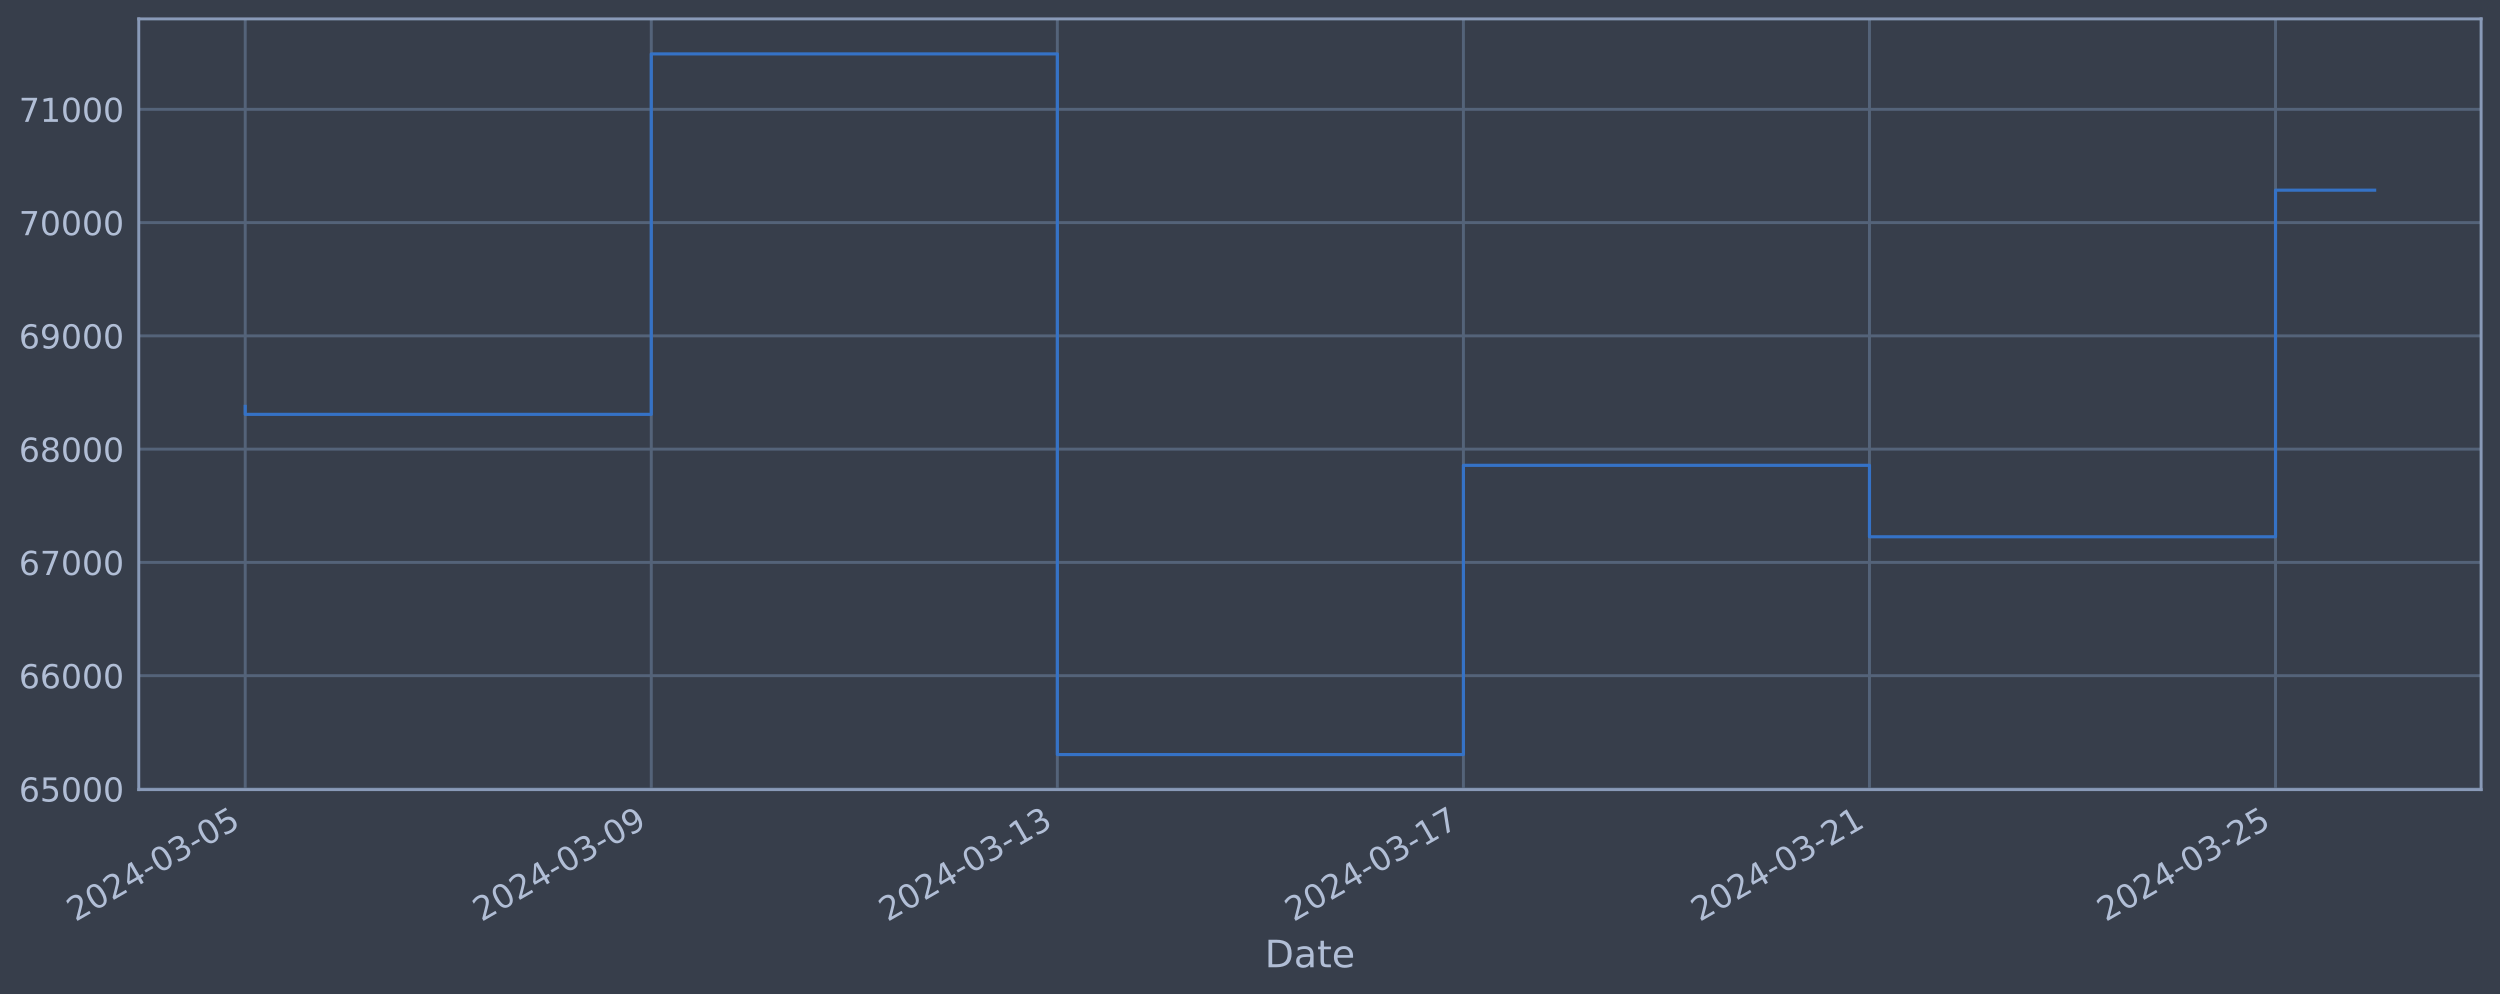
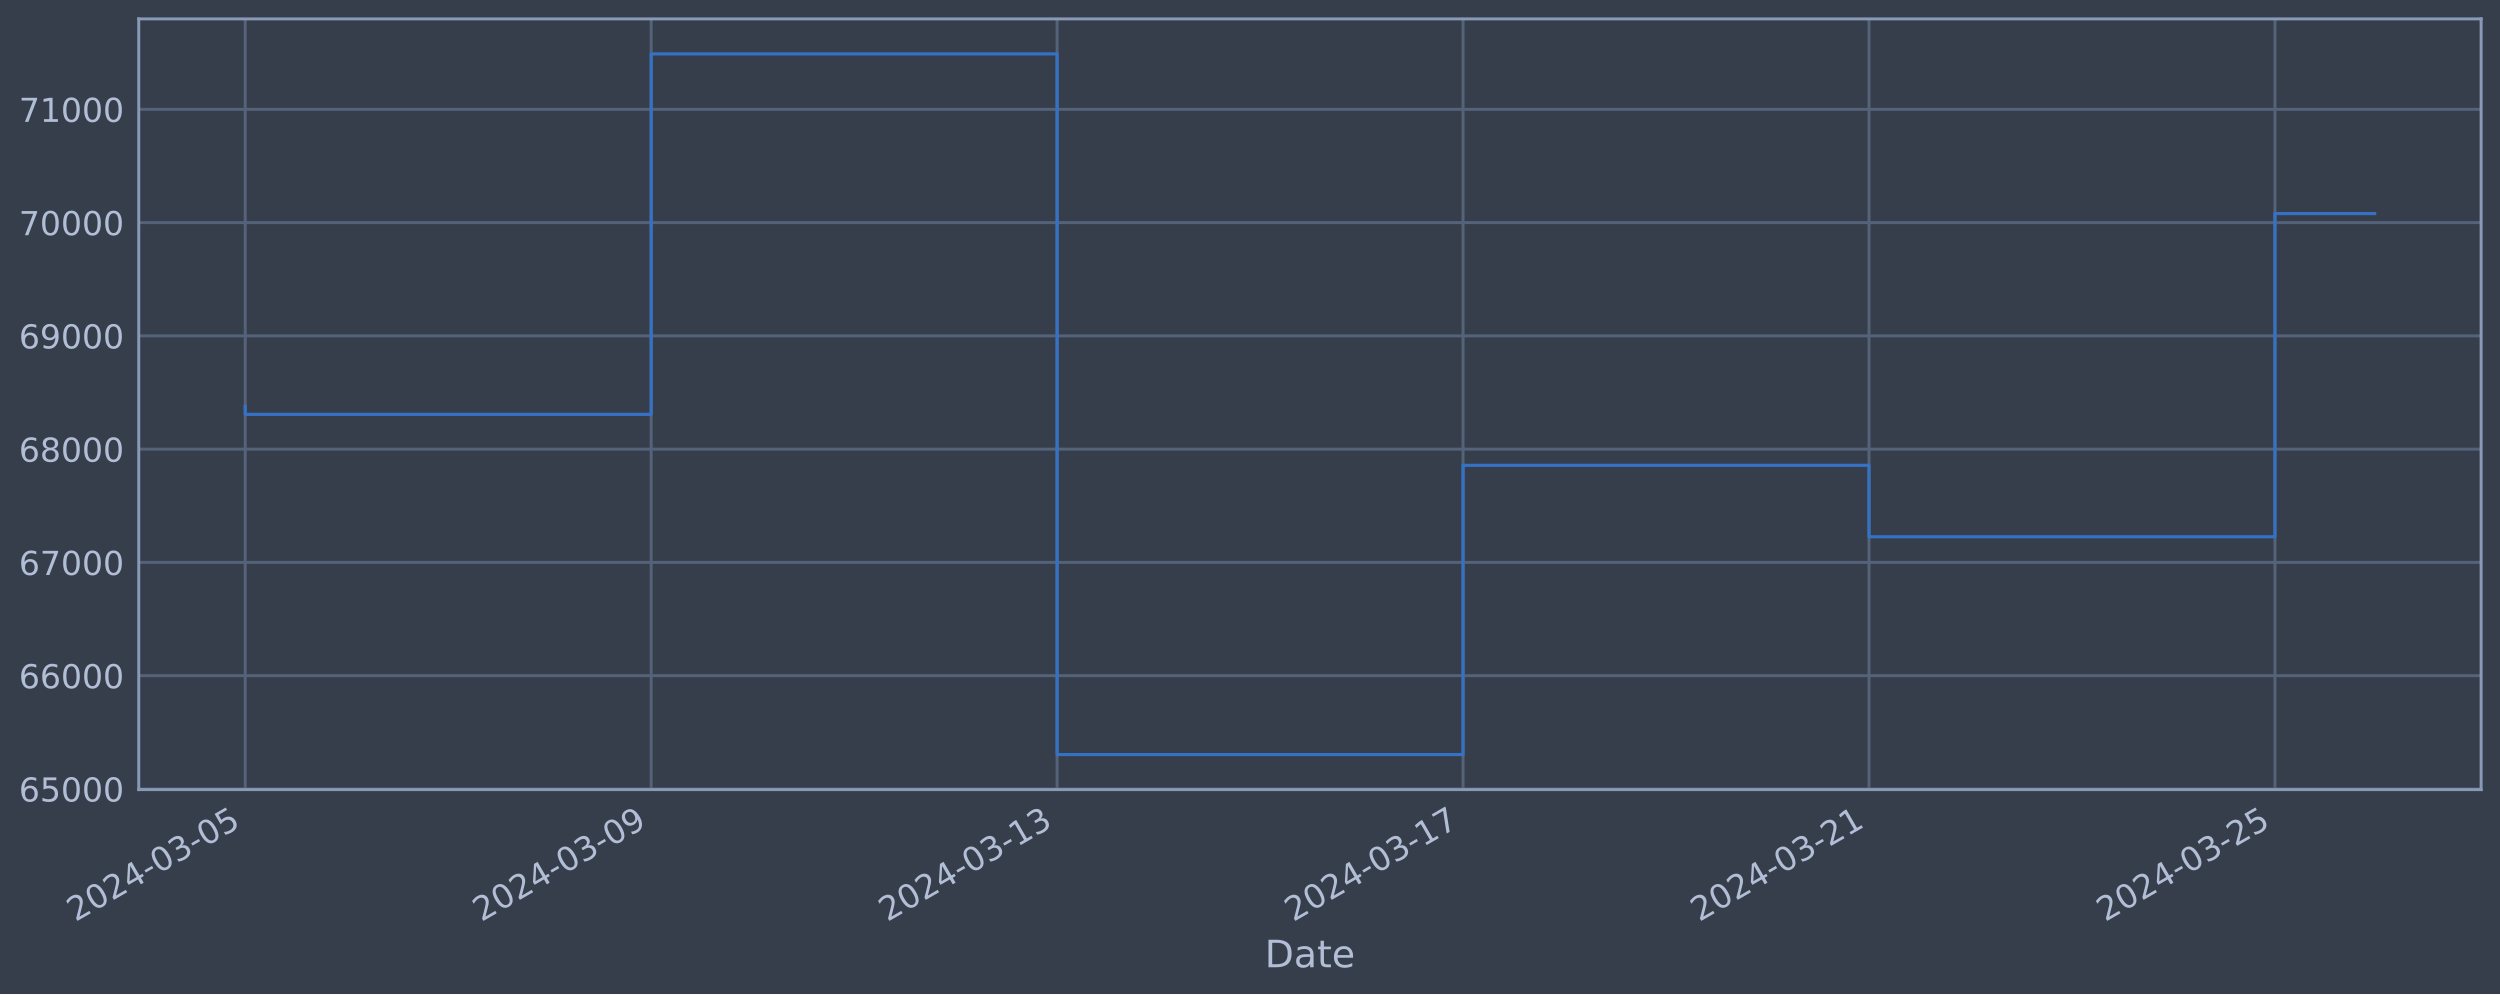
<svg xmlns="http://www.w3.org/2000/svg" xmlns:xlink="http://www.w3.org/1999/xlink" width="952.884pt" height="378.87pt" viewBox="0 0 952.884 378.87" version="1.1">
  <defs>
    <style type="text/css">*{stroke-linejoin: round; stroke-linecap: butt}</style>
  </defs>
  <g id="figure_1">
    <g id="patch_1">
      <path d="M 0 378.87  L 952.884 378.87  L 952.884 0  L 0 0  z " style="fill: #373e4b" />
    </g>
    <g id="axes_1">
      <g id="patch_2">
        <path d="M 52.884 300.96  L 945.684 300.96  L 945.684 7.2  L 52.884 7.2  z " style="fill: #373e4b" />
      </g>
      <g id="matplotlib.axis_1">
        <g id="xtick_1">
          <g id="line2d_1">
-             <path d="M 93.466 300.96  L 93.466 7.2  " clip-path="url(#pbf1d09ca5e)" style="fill: none; stroke: #546379; stroke-width: 1.12; stroke-linecap: square" />
+             <path d="M 93.466 300.96  L 93.466 7.2  " clip-path="url(#pc2e99ad9b9)" style="fill: none; stroke: #546379; stroke-width: 1.12; stroke-linecap: square" />
          </g>
          <g id="line2d_2" />
          <g id="text_1">
            <g style="fill: #b1bed6" transform="translate(28.74006 351.4642) rotate(-30) scale(0.126 -0.126)">
              <defs>
                <path id="DejaVuSans-32" d="M 1228 531  L 3431 531  L 3431 0  L 469 0  L 469 531  Q 828 903 1448 1529  Q 2069 2156 2228 2338  Q 2531 2678 2651 2914  Q 2772 3150 2772 3378  Q 2772 3750 2511 3984  Q 2250 4219 1831 4219  Q 1534 4219 1204 4116  Q 875 4013 500 3803  L 500 4441  Q 881 4594 1212 4672  Q 1544 4750 1819 4750  Q 2544 4750 2975 4387  Q 3406 4025 3406 3419  Q 3406 3131 3298 2873  Q 3191 2616 2906 2266  Q 2828 2175 2409 1742  Q 1991 1309 1228 531  z " transform="scale(0.015625)" />
                <path id="DejaVuSans-30" d="M 2034 4250  Q 1547 4250 1301 3770  Q 1056 3291 1056 2328  Q 1056 1369 1301 889  Q 1547 409 2034 409  Q 2525 409 2770 889  Q 3016 1369 3016 2328  Q 3016 3291 2770 3770  Q 2525 4250 2034 4250  z M 2034 4750  Q 2819 4750 3233 4129  Q 3647 3509 3647 2328  Q 3647 1150 3233 529  Q 2819 -91 2034 -91  Q 1250 -91 836 529  Q 422 1150 422 2328  Q 422 3509 836 4129  Q 1250 4750 2034 4750  z " transform="scale(0.015625)" />
                <path id="DejaVuSans-34" d="M 2419 4116  L 825 1625  L 2419 1625  L 2419 4116  z M 2253 4666  L 3047 4666  L 3047 1625  L 3713 1625  L 3713 1100  L 3047 1100  L 3047 0  L 2419 0  L 2419 1100  L 313 1100  L 313 1709  L 2253 4666  z " transform="scale(0.015625)" />
                <path id="DejaVuSans-2d" d="M 313 2009  L 1997 2009  L 1997 1497  L 313 1497  L 313 2009  z " transform="scale(0.015625)" />
                <path id="DejaVuSans-33" d="M 2597 2516  Q 3050 2419 3304 2112  Q 3559 1806 3559 1356  Q 3559 666 3084 287  Q 2609 -91 1734 -91  Q 1441 -91 1130 -33  Q 819 25 488 141  L 488 750  Q 750 597 1062 519  Q 1375 441 1716 441  Q 2309 441 2620 675  Q 2931 909 2931 1356  Q 2931 1769 2642 2001  Q 2353 2234 1838 2234  L 1294 2234  L 1294 2753  L 1863 2753  Q 2328 2753 2575 2939  Q 2822 3125 2822 3475  Q 2822 3834 2567 4026  Q 2313 4219 1838 4219  Q 1578 4219 1281 4162  Q 984 4106 628 3988  L 628 4550  Q 988 4650 1302 4700  Q 1616 4750 1894 4750  Q 2613 4750 3031 4423  Q 3450 4097 3450 3541  Q 3450 3153 3228 2886  Q 3006 2619 2597 2516  z " transform="scale(0.015625)" />
                <path id="DejaVuSans-35" d="M 691 4666  L 3169 4666  L 3169 4134  L 1269 4134  L 1269 2991  Q 1406 3038 1543 3061  Q 1681 3084 1819 3084  Q 2600 3084 3056 2656  Q 3513 2228 3513 1497  Q 3513 744 3044 326  Q 2575 -91 1722 -91  Q 1428 -91 1123 -41  Q 819 9 494 109  L 494 744  Q 775 591 1075 516  Q 1375 441 1709 441  Q 2250 441 2565 725  Q 2881 1009 2881 1497  Q 2881 1984 2565 2268  Q 2250 2553 1709 2553  Q 1456 2553 1204 2497  Q 953 2441 691 2322  L 691 4666  z " transform="scale(0.015625)" />
              </defs>
              <use xlink:href="#DejaVuSans-32" />
              <use xlink:href="#DejaVuSans-30" x="63.623" />
              <use xlink:href="#DejaVuSans-32" x="127.246" />
              <use xlink:href="#DejaVuSans-34" x="190.869" />
              <use xlink:href="#DejaVuSans-2d" x="254.492" />
              <use xlink:href="#DejaVuSans-30" x="290.576" />
              <use xlink:href="#DejaVuSans-33" x="354.199" />
              <use xlink:href="#DejaVuSans-2d" x="417.822" />
              <use xlink:href="#DejaVuSans-30" x="453.906" />
              <use xlink:href="#DejaVuSans-35" x="517.529" />
            </g>
          </g>
        </g>
        <g id="xtick_2">
          <g id="line2d_3">
-             <path d="M 248.238 300.96  L 248.238 7.2  " clip-path="url(#pbf1d09ca5e)" style="fill: none; stroke: #546379; stroke-width: 1.12; stroke-linecap: square" />
+             <path d="M 248.193 300.96  L 248.193 7.2  " clip-path="url(#pc2e99ad9b9)" style="fill: none; stroke: #546379; stroke-width: 1.12; stroke-linecap: square" />
          </g>
          <g id="line2d_4" />
          <g id="text_2">
-             <g style="fill: #b1bed6" transform="translate(183.5122 351.4642) rotate(-30) scale(0.126 -0.126)">
+             <g style="fill: #b1bed6" transform="translate(183.4679 351.4642) rotate(-30) scale(0.126 -0.126)">
              <defs>
                <path id="DejaVuSans-39" d="M 703 97  L 703 672  Q 941 559 1184 500  Q 1428 441 1663 441  Q 2288 441 2617 861  Q 2947 1281 2994 2138  Q 2813 1869 2534 1725  Q 2256 1581 1919 1581  Q 1219 1581 811 2004  Q 403 2428 403 3163  Q 403 3881 828 4315  Q 1253 4750 1959 4750  Q 2769 4750 3195 4129  Q 3622 3509 3622 2328  Q 3622 1225 3098 567  Q 2575 -91 1691 -91  Q 1453 -91 1209 -44  Q 966 3 703 97  z M 1959 2075  Q 2384 2075 2632 2365  Q 2881 2656 2881 3163  Q 2881 3666 2632 3958  Q 2384 4250 1959 4250  Q 1534 4250 1286 3958  Q 1038 3666 1038 3163  Q 1038 2656 1286 2365  Q 1534 2075 1959 2075  z " transform="scale(0.015625)" />
              </defs>
              <use xlink:href="#DejaVuSans-32" />
              <use xlink:href="#DejaVuSans-30" x="63.623" />
              <use xlink:href="#DejaVuSans-32" x="127.246" />
              <use xlink:href="#DejaVuSans-34" x="190.869" />
              <use xlink:href="#DejaVuSans-2d" x="254.492" />
              <use xlink:href="#DejaVuSans-30" x="290.576" />
              <use xlink:href="#DejaVuSans-33" x="354.199" />
              <use xlink:href="#DejaVuSans-2d" x="417.822" />
              <use xlink:href="#DejaVuSans-30" x="453.906" />
              <use xlink:href="#DejaVuSans-39" x="517.529" />
            </g>
          </g>
        </g>
        <g id="xtick_3">
          <g id="line2d_5">
-             <path d="M 403.01 300.96  L 403.01 7.2  " clip-path="url(#pbf1d09ca5e)" style="fill: none; stroke: #546379; stroke-width: 1.12; stroke-linecap: square" />
+             <path d="M 402.921 300.96  L 402.921 7.2  " clip-path="url(#pc2e99ad9b9)" style="fill: none; stroke: #546379; stroke-width: 1.12; stroke-linecap: square" />
          </g>
          <g id="line2d_6" />
          <g id="text_3">
-             <g style="fill: #b1bed6" transform="translate(338.2844 351.4642) rotate(-30) scale(0.126 -0.126)">
+             <g style="fill: #b1bed6" transform="translate(338.1956 351.4642) rotate(-30) scale(0.126 -0.126)">
              <defs>
                <path id="DejaVuSans-31" d="M 794 531  L 1825 531  L 1825 4091  L 703 3866  L 703 4441  L 1819 4666  L 2450 4666  L 2450 531  L 3481 531  L 3481 0  L 794 0  L 794 531  z " transform="scale(0.015625)" />
              </defs>
              <use xlink:href="#DejaVuSans-32" />
              <use xlink:href="#DejaVuSans-30" x="63.623" />
              <use xlink:href="#DejaVuSans-32" x="127.246" />
              <use xlink:href="#DejaVuSans-34" x="190.869" />
              <use xlink:href="#DejaVuSans-2d" x="254.492" />
              <use xlink:href="#DejaVuSans-30" x="290.576" />
              <use xlink:href="#DejaVuSans-33" x="354.199" />
              <use xlink:href="#DejaVuSans-2d" x="417.822" />
              <use xlink:href="#DejaVuSans-31" x="453.906" />
              <use xlink:href="#DejaVuSans-33" x="517.529" />
            </g>
          </g>
        </g>
        <g id="xtick_4">
          <g id="line2d_7">
-             <path d="M 557.782 300.96  L 557.782 7.2  " clip-path="url(#pbf1d09ca5e)" style="fill: none; stroke: #546379; stroke-width: 1.12; stroke-linecap: square" />
+             <path d="M 557.649 300.96  L 557.649 7.2  " clip-path="url(#pc2e99ad9b9)" style="fill: none; stroke: #546379; stroke-width: 1.12; stroke-linecap: square" />
          </g>
          <g id="line2d_8" />
          <g id="text_4">
-             <g style="fill: #b1bed6" transform="translate(493.0566 351.4642) rotate(-30) scale(0.126 -0.126)">
+             <g style="fill: #b1bed6" transform="translate(492.9234 351.4642) rotate(-30) scale(0.126 -0.126)">
              <defs>
                <path id="DejaVuSans-37" d="M 525 4666  L 3525 4666  L 3525 4397  L 1831 0  L 1172 0  L 2766 4134  L 525 4134  L 525 4666  z " transform="scale(0.015625)" />
              </defs>
              <use xlink:href="#DejaVuSans-32" />
              <use xlink:href="#DejaVuSans-30" x="63.623" />
              <use xlink:href="#DejaVuSans-32" x="127.246" />
              <use xlink:href="#DejaVuSans-34" x="190.869" />
              <use xlink:href="#DejaVuSans-2d" x="254.492" />
              <use xlink:href="#DejaVuSans-30" x="290.576" />
              <use xlink:href="#DejaVuSans-33" x="354.199" />
              <use xlink:href="#DejaVuSans-2d" x="417.822" />
              <use xlink:href="#DejaVuSans-31" x="453.906" />
              <use xlink:href="#DejaVuSans-37" x="517.529" />
            </g>
          </g>
        </g>
        <g id="xtick_5">
          <g id="line2d_9">
-             <path d="M 712.554 300.96  L 712.554 7.2  " clip-path="url(#pbf1d09ca5e)" style="fill: none; stroke: #546379; stroke-width: 1.12; stroke-linecap: square" />
+             <path d="M 712.377 300.96  L 712.377 7.2  " clip-path="url(#pc2e99ad9b9)" style="fill: none; stroke: #546379; stroke-width: 1.12; stroke-linecap: square" />
          </g>
          <g id="line2d_10" />
          <g id="text_5">
-             <g style="fill: #b1bed6" transform="translate(647.8288 351.4642) rotate(-30) scale(0.126 -0.126)">
+             <g style="fill: #b1bed6" transform="translate(647.6512 351.4642) rotate(-30) scale(0.126 -0.126)">
              <use xlink:href="#DejaVuSans-32" />
              <use xlink:href="#DejaVuSans-30" x="63.623" />
              <use xlink:href="#DejaVuSans-32" x="127.246" />
              <use xlink:href="#DejaVuSans-34" x="190.869" />
              <use xlink:href="#DejaVuSans-2d" x="254.492" />
              <use xlink:href="#DejaVuSans-30" x="290.576" />
              <use xlink:href="#DejaVuSans-33" x="354.199" />
              <use xlink:href="#DejaVuSans-2d" x="417.822" />
              <use xlink:href="#DejaVuSans-32" x="453.906" />
              <use xlink:href="#DejaVuSans-31" x="517.529" />
            </g>
          </g>
        </g>
        <g id="xtick_6">
          <g id="line2d_11">
-             <path d="M 867.327 300.96  L 867.327 7.2  " clip-path="url(#pbf1d09ca5e)" style="fill: none; stroke: #546379; stroke-width: 1.12; stroke-linecap: square" />
+             <path d="M 867.105 300.96  L 867.105 7.2  " clip-path="url(#pc2e99ad9b9)" style="fill: none; stroke: #546379; stroke-width: 1.12; stroke-linecap: square" />
          </g>
          <g id="line2d_12" />
          <g id="text_6">
-             <g style="fill: #b1bed6" transform="translate(802.601 351.4642) rotate(-30) scale(0.126 -0.126)">
+             <g style="fill: #b1bed6" transform="translate(802.379 351.4642) rotate(-30) scale(0.126 -0.126)">
              <use xlink:href="#DejaVuSans-32" />
              <use xlink:href="#DejaVuSans-30" x="63.623" />
              <use xlink:href="#DejaVuSans-32" x="127.246" />
              <use xlink:href="#DejaVuSans-34" x="190.869" />
              <use xlink:href="#DejaVuSans-2d" x="254.492" />
              <use xlink:href="#DejaVuSans-30" x="290.576" />
              <use xlink:href="#DejaVuSans-33" x="354.199" />
              <use xlink:href="#DejaVuSans-2d" x="417.822" />
              <use xlink:href="#DejaVuSans-32" x="453.906" />
              <use xlink:href="#DejaVuSans-35" x="517.529" />
            </g>
          </g>
        </g>
        <g id="text_7">
          <g style="fill: #b1bed6" transform="translate(482.0746 368.6753) scale(0.144 -0.144)">
            <defs>
              <path id="DejaVuSans-44" d="M 1259 4147  L 1259 519  L 2022 519  Q 2988 519 3436 956  Q 3884 1394 3884 2338  Q 3884 3275 3436 3711  Q 2988 4147 2022 4147  L 1259 4147  z M 628 4666  L 1925 4666  Q 3281 4666 3915 4102  Q 4550 3538 4550 2338  Q 4550 1131 3912 565  Q 3275 0 1925 0  L 628 0  L 628 4666  z " transform="scale(0.015625)" />
              <path id="DejaVuSans-61" d="M 2194 1759  Q 1497 1759 1228 1600  Q 959 1441 959 1056  Q 959 750 1161 570  Q 1363 391 1709 391  Q 2188 391 2477 730  Q 2766 1069 2766 1631  L 2766 1759  L 2194 1759  z M 3341 1997  L 3341 0  L 2766 0  L 2766 531  Q 2569 213 2275 61  Q 1981 -91 1556 -91  Q 1019 -91 701 211  Q 384 513 384 1019  Q 384 1609 779 1909  Q 1175 2209 1959 2209  L 2766 2209  L 2766 2266  Q 2766 2663 2505 2880  Q 2244 3097 1772 3097  Q 1472 3097 1187 3025  Q 903 2953 641 2809  L 641 3341  Q 956 3463 1253 3523  Q 1550 3584 1831 3584  Q 2591 3584 2966 3190  Q 3341 2797 3341 1997  z " transform="scale(0.015625)" />
              <path id="DejaVuSans-74" d="M 1172 4494  L 1172 3500  L 2356 3500  L 2356 3053  L 1172 3053  L 1172 1153  Q 1172 725 1289 603  Q 1406 481 1766 481  L 2356 481  L 2356 0  L 1766 0  Q 1100 0 847 248  Q 594 497 594 1153  L 594 3053  L 172 3053  L 172 3500  L 594 3500  L 594 4494  L 1172 4494  z " transform="scale(0.015625)" />
              <path id="DejaVuSans-65" d="M 3597 1894  L 3597 1613  L 953 1613  Q 991 1019 1311 708  Q 1631 397 2203 397  Q 2534 397 2845 478  Q 3156 559 3463 722  L 3463 178  Q 3153 47 2828 -22  Q 2503 -91 2169 -91  Q 1331 -91 842 396  Q 353 884 353 1716  Q 353 2575 817 3079  Q 1281 3584 2069 3584  Q 2775 3584 3186 3129  Q 3597 2675 3597 1894  z M 3022 2063  Q 3016 2534 2758 2815  Q 2500 3097 2075 3097  Q 1594 3097 1305 2825  Q 1016 2553 972 2059  L 3022 2063  z " transform="scale(0.015625)" />
            </defs>
            <use xlink:href="#DejaVuSans-44" />
            <use xlink:href="#DejaVuSans-61" x="77.002" />
            <use xlink:href="#DejaVuSans-74" x="138.281" />
            <use xlink:href="#DejaVuSans-65" x="177.49" />
          </g>
        </g>
      </g>
      <g id="matplotlib.axis_2">
        <g id="ytick_1">
          <g id="line2d_13">
-             <path d="M 52.884 300.718  L 945.684 300.718  " clip-path="url(#pbf1d09ca5e)" style="fill: none; stroke: #546379; stroke-width: 1.12; stroke-linecap: square" />
+             <path d="M 52.884 300.718  L 945.684 300.718  " clip-path="url(#pc2e99ad9b9)" style="fill: none; stroke: #546379; stroke-width: 1.12; stroke-linecap: square" />
          </g>
          <g id="line2d_14" />
          <g id="text_8">
            <g style="fill: #b1bed6" transform="translate(7.2 305.5049) scale(0.126 -0.126)">
              <defs>
                <path id="DejaVuSans-36" d="M 2113 2584  Q 1688 2584 1439 2293  Q 1191 2003 1191 1497  Q 1191 994 1439 701  Q 1688 409 2113 409  Q 2538 409 2786 701  Q 3034 994 3034 1497  Q 3034 2003 2786 2293  Q 2538 2584 2113 2584  z M 3366 4563  L 3366 3988  Q 3128 4100 2886 4159  Q 2644 4219 2406 4219  Q 1781 4219 1451 3797  Q 1122 3375 1075 2522  Q 1259 2794 1537 2939  Q 1816 3084 2150 3084  Q 2853 3084 3261 2657  Q 3669 2231 3669 1497  Q 3669 778 3244 343  Q 2819 -91 2113 -91  Q 1303 -91 875 529  Q 447 1150 447 2328  Q 447 3434 972 4092  Q 1497 4750 2381 4750  Q 2619 4750 2861 4703  Q 3103 4656 3366 4563  z " transform="scale(0.015625)" />
              </defs>
              <use xlink:href="#DejaVuSans-36" />
              <use xlink:href="#DejaVuSans-35" x="63.623" />
              <use xlink:href="#DejaVuSans-30" x="127.246" />
              <use xlink:href="#DejaVuSans-30" x="190.869" />
              <use xlink:href="#DejaVuSans-30" x="254.492" />
            </g>
          </g>
        </g>
        <g id="ytick_2">
          <g id="line2d_15">
-             <path d="M 52.884 257.544  L 945.684 257.544  " clip-path="url(#pbf1d09ca5e)" style="fill: none; stroke: #546379; stroke-width: 1.12; stroke-linecap: square" />
+             <path d="M 52.884 257.544  L 945.684 257.544  " clip-path="url(#pc2e99ad9b9)" style="fill: none; stroke: #546379; stroke-width: 1.12; stroke-linecap: square" />
          </g>
          <g id="line2d_16" />
          <g id="text_9">
            <g style="fill: #b1bed6" transform="translate(7.2 262.331) scale(0.126 -0.126)">
              <use xlink:href="#DejaVuSans-36" />
              <use xlink:href="#DejaVuSans-36" x="63.623" />
              <use xlink:href="#DejaVuSans-30" x="127.246" />
              <use xlink:href="#DejaVuSans-30" x="190.869" />
              <use xlink:href="#DejaVuSans-30" x="254.492" />
            </g>
          </g>
        </g>
        <g id="ytick_3">
          <g id="line2d_17">
-             <path d="M 52.884 214.37  L 945.684 214.37  " clip-path="url(#pbf1d09ca5e)" style="fill: none; stroke: #546379; stroke-width: 1.12; stroke-linecap: square" />
+             <path d="M 52.884 214.37  L 945.684 214.37  " clip-path="url(#pc2e99ad9b9)" style="fill: none; stroke: #546379; stroke-width: 1.12; stroke-linecap: square" />
          </g>
          <g id="line2d_18" />
          <g id="text_10">
            <g style="fill: #b1bed6" transform="translate(7.2 219.157) scale(0.126 -0.126)">
              <use xlink:href="#DejaVuSans-36" />
              <use xlink:href="#DejaVuSans-37" x="63.623" />
              <use xlink:href="#DejaVuSans-30" x="127.246" />
              <use xlink:href="#DejaVuSans-30" x="190.869" />
              <use xlink:href="#DejaVuSans-30" x="254.492" />
            </g>
          </g>
        </g>
        <g id="ytick_4">
          <g id="line2d_19">
-             <path d="M 52.884 171.196  L 945.684 171.196  " clip-path="url(#pbf1d09ca5e)" style="fill: none; stroke: #546379; stroke-width: 1.12; stroke-linecap: square" />
+             <path d="M 52.884 171.196  L 945.684 171.196  " clip-path="url(#pc2e99ad9b9)" style="fill: none; stroke: #546379; stroke-width: 1.12; stroke-linecap: square" />
          </g>
          <g id="line2d_20" />
          <g id="text_11">
            <g style="fill: #b1bed6" transform="translate(7.2 175.9831) scale(0.126 -0.126)">
              <defs>
                <path id="DejaVuSans-38" d="M 2034 2216  Q 1584 2216 1326 1975  Q 1069 1734 1069 1313  Q 1069 891 1326 650  Q 1584 409 2034 409  Q 2484 409 2743 651  Q 3003 894 3003 1313  Q 3003 1734 2745 1975  Q 2488 2216 2034 2216  z M 1403 2484  Q 997 2584 770 2862  Q 544 3141 544 3541  Q 544 4100 942 4425  Q 1341 4750 2034 4750  Q 2731 4750 3128 4425  Q 3525 4100 3525 3541  Q 3525 3141 3298 2862  Q 3072 2584 2669 2484  Q 3125 2378 3379 2068  Q 3634 1759 3634 1313  Q 3634 634 3220 271  Q 2806 -91 2034 -91  Q 1263 -91 848 271  Q 434 634 434 1313  Q 434 1759 690 2068  Q 947 2378 1403 2484  z M 1172 3481  Q 1172 3119 1398 2916  Q 1625 2713 2034 2713  Q 2441 2713 2670 2916  Q 2900 3119 2900 3481  Q 2900 3844 2670 4047  Q 2441 4250 2034 4250  Q 1625 4250 1398 4047  Q 1172 3844 1172 3481  z " transform="scale(0.015625)" />
              </defs>
              <use xlink:href="#DejaVuSans-36" />
              <use xlink:href="#DejaVuSans-38" x="63.623" />
              <use xlink:href="#DejaVuSans-30" x="127.246" />
              <use xlink:href="#DejaVuSans-30" x="190.869" />
              <use xlink:href="#DejaVuSans-30" x="254.492" />
            </g>
          </g>
        </g>
        <g id="ytick_5">
          <g id="line2d_21">
-             <path d="M 52.884 128.022  L 945.684 128.022  " clip-path="url(#pbf1d09ca5e)" style="fill: none; stroke: #546379; stroke-width: 1.12; stroke-linecap: square" />
+             <path d="M 52.884 128.022  L 945.684 128.022  " clip-path="url(#pc2e99ad9b9)" style="fill: none; stroke: #546379; stroke-width: 1.12; stroke-linecap: square" />
          </g>
          <g id="line2d_22" />
          <g id="text_12">
            <g style="fill: #b1bed6" transform="translate(7.2 132.8092) scale(0.126 -0.126)">
              <use xlink:href="#DejaVuSans-36" />
              <use xlink:href="#DejaVuSans-39" x="63.623" />
              <use xlink:href="#DejaVuSans-30" x="127.246" />
              <use xlink:href="#DejaVuSans-30" x="190.869" />
              <use xlink:href="#DejaVuSans-30" x="254.492" />
            </g>
          </g>
        </g>
        <g id="ytick_6">
          <g id="line2d_23">
-             <path d="M 52.884 84.848  L 945.684 84.848  " clip-path="url(#pbf1d09ca5e)" style="fill: none; stroke: #546379; stroke-width: 1.12; stroke-linecap: square" />
+             <path d="M 52.884 84.848  L 945.684 84.848  " clip-path="url(#pc2e99ad9b9)" style="fill: none; stroke: #546379; stroke-width: 1.12; stroke-linecap: square" />
          </g>
          <g id="line2d_24" />
          <g id="text_13">
            <g style="fill: #b1bed6" transform="translate(7.2 89.63523) scale(0.126 -0.126)">
              <use xlink:href="#DejaVuSans-37" />
              <use xlink:href="#DejaVuSans-30" x="63.623" />
              <use xlink:href="#DejaVuSans-30" x="127.246" />
              <use xlink:href="#DejaVuSans-30" x="190.869" />
              <use xlink:href="#DejaVuSans-30" x="254.492" />
            </g>
          </g>
        </g>
        <g id="ytick_7">
          <g id="line2d_25">
-             <path d="M 52.884 41.674  L 945.684 41.674  " clip-path="url(#pbf1d09ca5e)" style="fill: none; stroke: #546379; stroke-width: 1.12; stroke-linecap: square" />
+             <path d="M 52.884 41.674  L 945.684 41.674  " clip-path="url(#pc2e99ad9b9)" style="fill: none; stroke: #546379; stroke-width: 1.12; stroke-linecap: square" />
          </g>
          <g id="line2d_26" />
          <g id="text_14">
            <g style="fill: #b1bed6" transform="translate(7.2 46.4613) scale(0.126 -0.126)">
              <use xlink:href="#DejaVuSans-37" />
              <use xlink:href="#DejaVuSans-31" x="63.623" />
              <use xlink:href="#DejaVuSans-30" x="127.246" />
              <use xlink:href="#DejaVuSans-30" x="190.869" />
              <use xlink:href="#DejaVuSans-30" x="254.492" />
            </g>
          </g>
        </g>
      </g>
      <g id="line2d_27">
-         <path d="M 93.466 154.891  L 93.466 157.946  L 248.238 157.946  L 248.238 20.553  L 403.01 20.553  L 403.01 287.607  L 557.782 287.607  L 557.782 177.362  L 712.554 177.362  L 712.554 204.598  L 867.327 204.598  L 867.327 72.482  L 905.102 72.482  " clip-path="url(#pbf1d09ca5e)" style="fill: none; stroke: #3572c6; stroke-width: 1.2; stroke-linecap: square" />
+         <path d="M 93.466 154.891  L 93.466 157.946  L 248.193 157.946  L 248.193 20.553  L 402.921 20.553  L 402.921 287.607  L 557.649 287.607  L 557.649 177.362  L 712.377 177.362  L 712.377 204.598  L 867.105 204.598  L 867.105 81.402  L 905.102 81.402  " clip-path="url(#pc2e99ad9b9)" style="fill: none; stroke: #3572c6; stroke-width: 1.2; stroke-linecap: square" />
      </g>
      <g id="patch_3">
        <path d="M 52.884 300.96  L 52.884 7.2  " style="fill: none; stroke: #899ab8; stroke-width: 1.12; stroke-linejoin: miter; stroke-linecap: square" />
      </g>
      <g id="patch_4">
        <path d="M 945.684 300.96  L 945.684 7.2  " style="fill: none; stroke: #899ab8; stroke-width: 1.12; stroke-linejoin: miter; stroke-linecap: square" />
      </g>
      <g id="patch_5">
        <path d="M 52.884 300.96  L 945.684 300.96  " style="fill: none; stroke: #899ab8; stroke-width: 1.12; stroke-linejoin: miter; stroke-linecap: square" />
      </g>
      <g id="patch_6">
        <path d="M 52.884 7.2  L 945.684 7.2  " style="fill: none; stroke: #899ab8; stroke-width: 1.12; stroke-linejoin: miter; stroke-linecap: square" />
      </g>
    </g>
  </g>
  <defs>
-     <clipPath id="pbf1d09ca5e">
+     <clipPath id="pc2e99ad9b9">
      <rect x="52.884" y="7.2" width="892.8" height="293.76" />
    </clipPath>
  </defs>
</svg>
